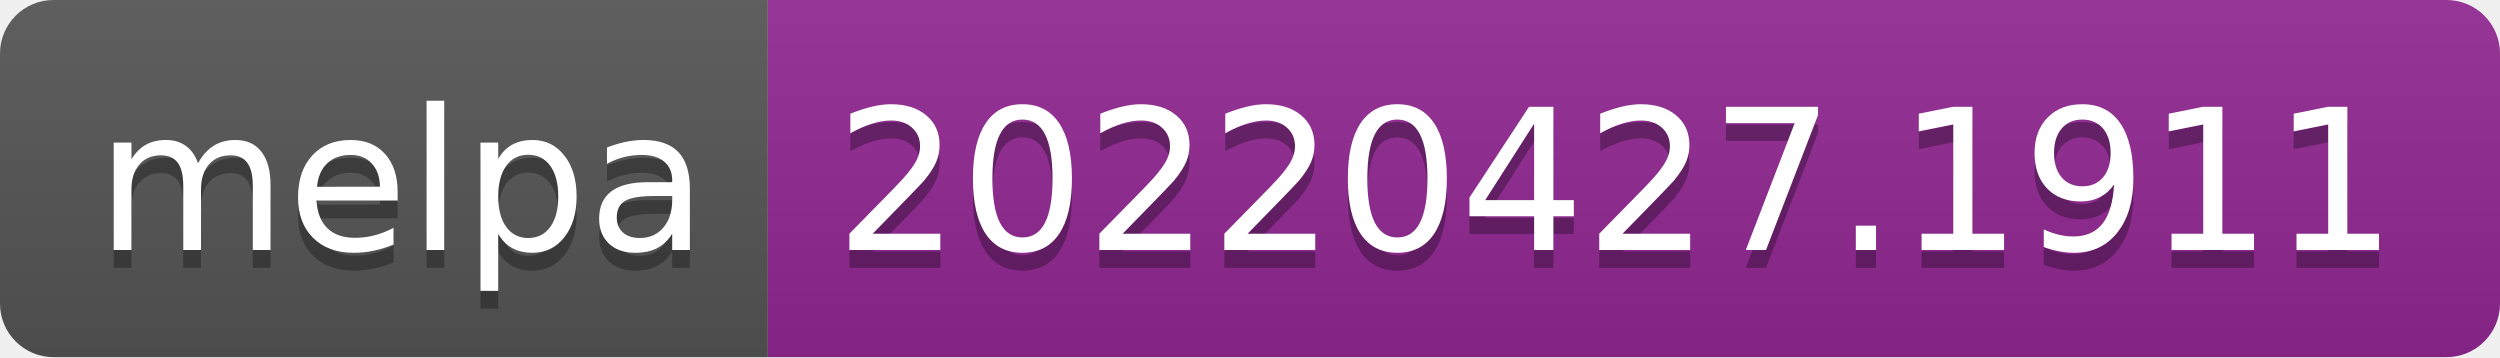
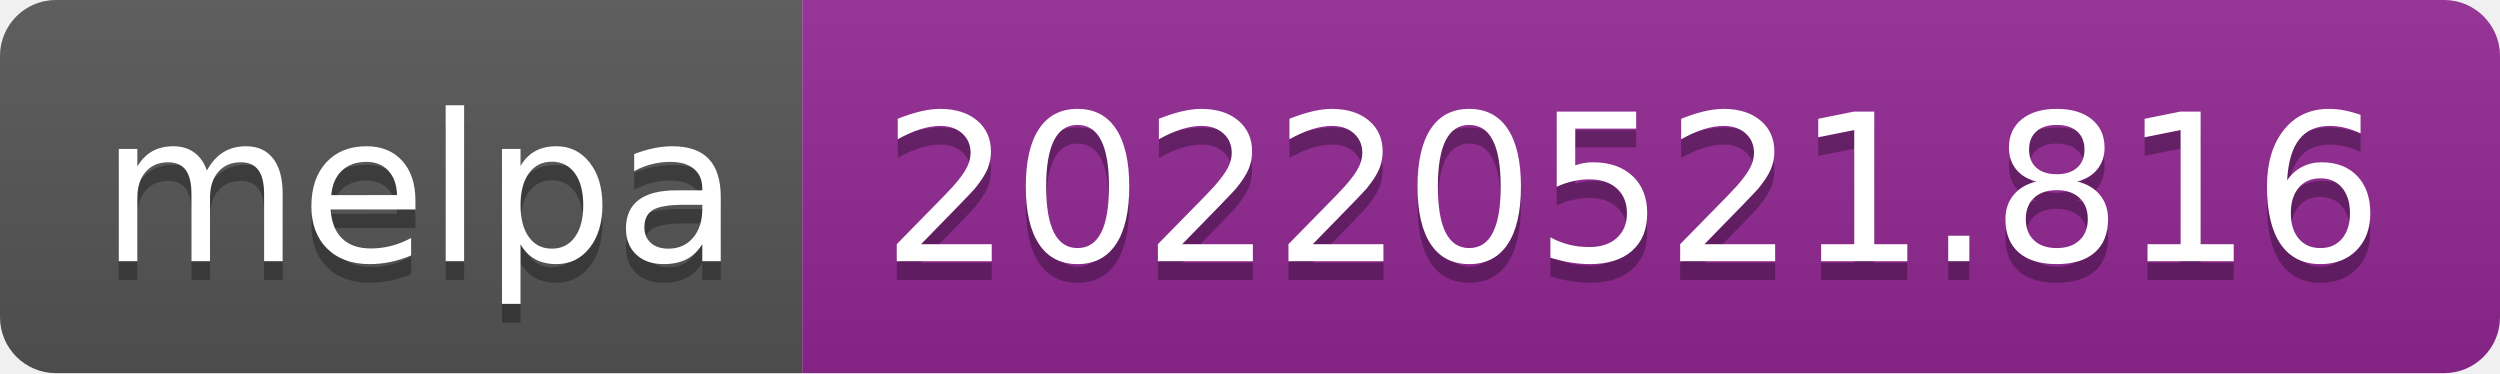
- <svg xmlns="http://www.w3.org/2000/svg" width="140" height="20" role="img" aria-label="melpa: 20220427.1911">
+ <svg xmlns="http://www.w3.org/2000/svg" width="134" height="20" role="img" aria-label="melpa: 20220521.816">
  <linearGradient id="s" x2="0" y2="100%">
    <stop offset="0" stop-color="#bbb" stop-opacity=".1" />
    <stop offset="1" stop-opacity=".1" />
  </linearGradient>
  <clipPath id="r">
-     <rect width="140" height="20" rx="3" fill="#fff" />
+     <rect width="134" height="20" rx="3" fill="#fff" />
  </clipPath>
  <g clip-path="url(#r)">
    <rect width="43" height="20" fill="#555" />
-     <rect x="43" width="97" height="20" fill="#922793" />
-     <rect width="140" height="20" fill="url(#s)" />
+     <rect x="43" width="91" height="20" fill="#922793" />
+     <rect width="134" height="20" fill="url(#s)" />
  </g>
  <g fill="#fff" text-anchor="middle" font-family="Verdana,Geneva,DejaVu Sans,sans-serif" text-rendering="geometricPrecision" font-size="110">
    <text aria-hidden="true" x="225" y="150" fill="#010101" fill-opacity=".3" transform="scale(.1)" textLength="330">melpa</text>
    <text x="225" y="140" transform="scale(.1)" fill="#fff" textLength="330">melpa</text>
-     <text aria-hidden="true" x="905" y="150" fill="#010101" fill-opacity=".3" transform="scale(.1)" textLength="870">20220427.1911</text>
-     <text x="905" y="140" transform="scale(.1)" fill="#fff" textLength="870">20220427.1911</text>
+     <text aria-hidden="true" x="875" y="150" fill="#010101" fill-opacity=".3" transform="scale(.1)" textLength="810">20220521.816</text>
+     <text x="875" y="140" transform="scale(.1)" fill="#fff" textLength="810">20220521.816</text>
  </g>
</svg>
